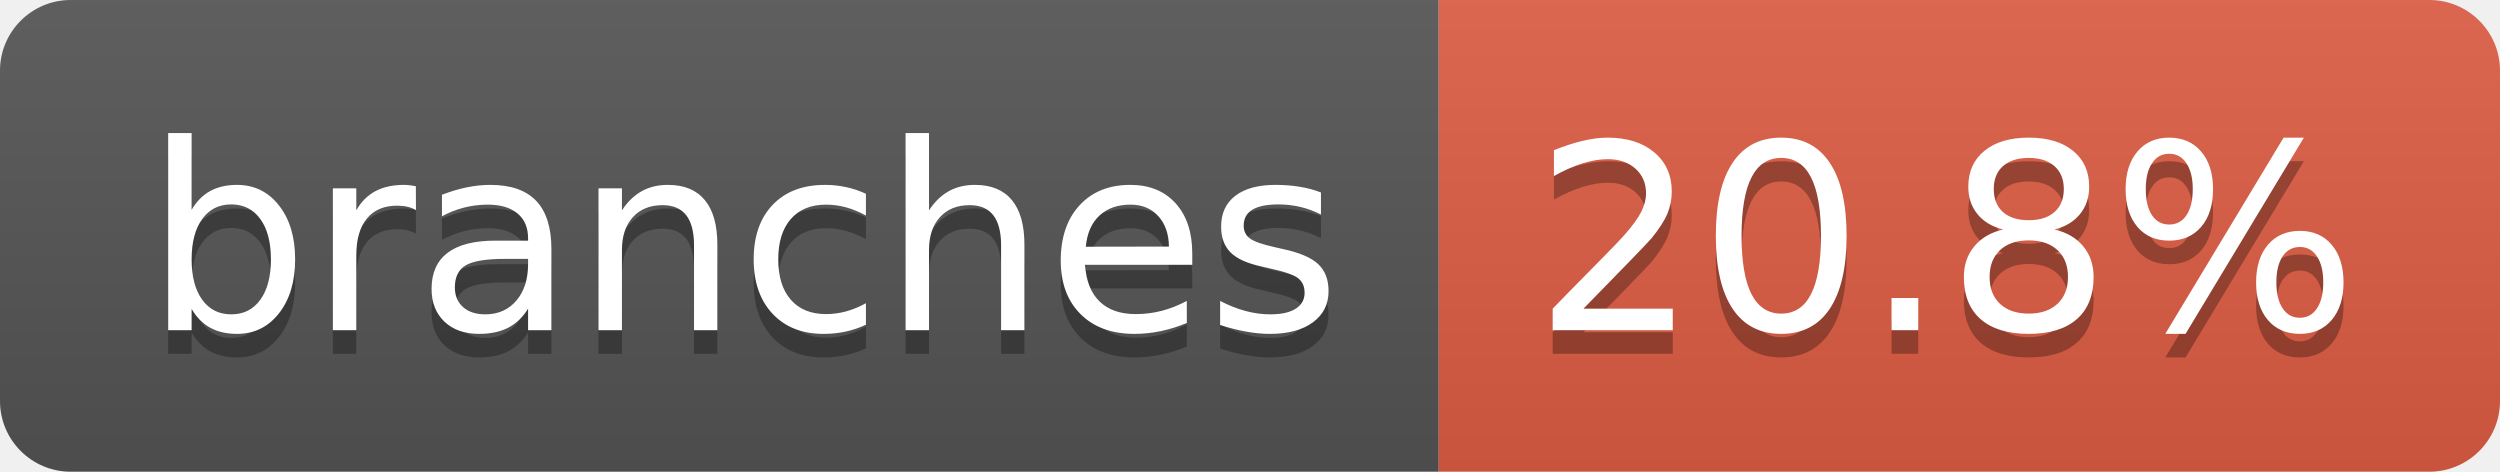
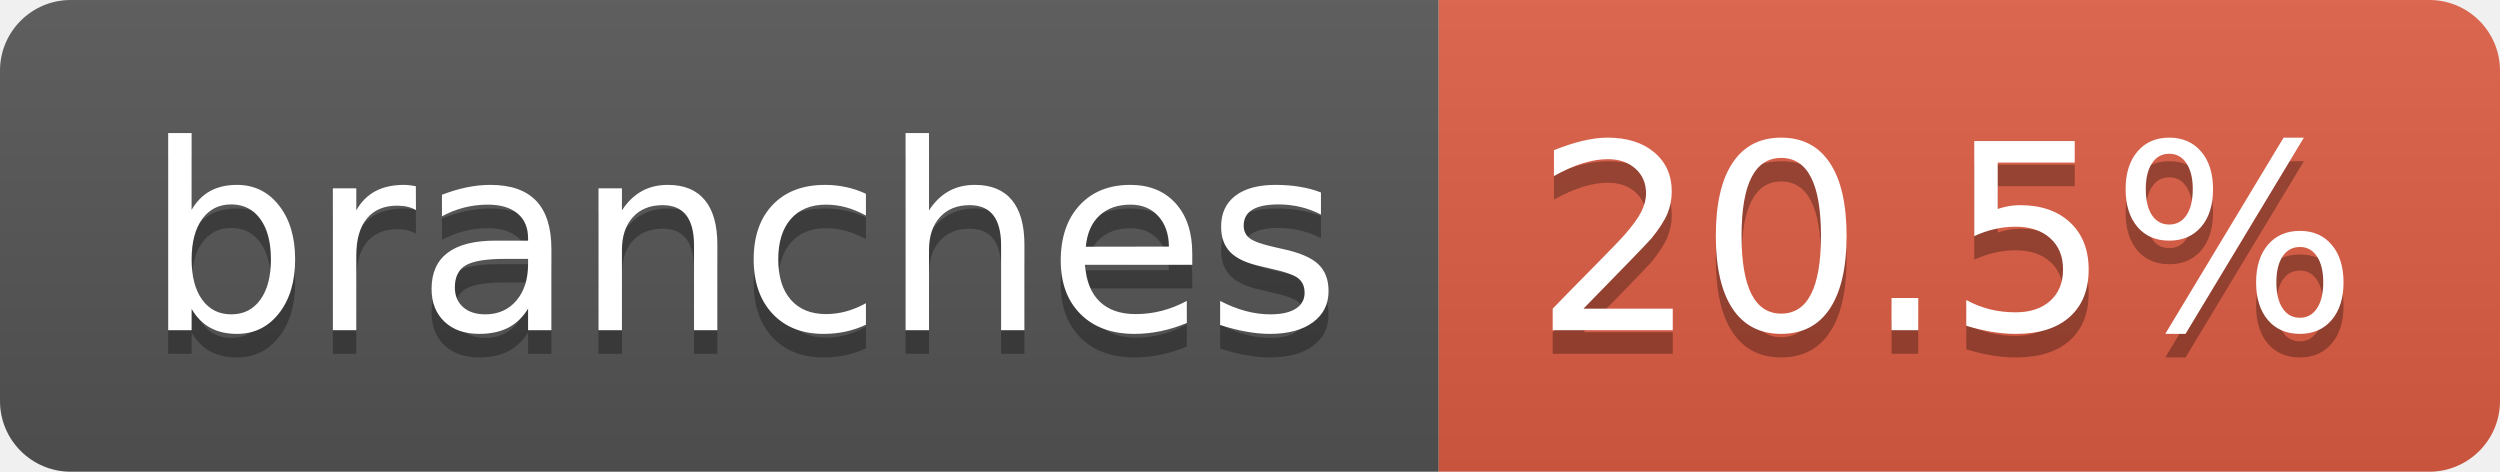
- <svg xmlns="http://www.w3.org/2000/svg" width="106" height="20" role="img" aria-label="branches: 20.8%">
+ <svg xmlns="http://www.w3.org/2000/svg" width="106" height="20" role="img" aria-label="branches: 20.5%">
  <linearGradient id="s" x2="0" y2="100%">
    <stop offset="0" stop-color="#bbb" stop-opacity=".1" />
    <stop offset="1" stop-opacity=".1" />
  </linearGradient>
  <clipPath id="r">
    <rect width="106" height="20" rx="3" fill="#fff" />
  </clipPath>
  <g clip-path="url(#r)">
    <rect width="61" height="20" fill="#555" />
    <rect x="61" width="45" height="20" fill="#e05d44" />
    <rect width="106" height="20" fill="url(#s)" />
  </g>
  <g fill="#fff" text-anchor="middle" font-family="Verdana,Geneva,DejaVu Sans,sans-serif" text-rendering="geometricPrecision" font-size="110">
    <text aria-hidden="true" x="315" y="150" fill="#010101" fill-opacity=".3" transform="scale(.1)" textLength="507">branches</text>
    <text x="315" y="140" transform="scale(.1)" fill="#fff" textLength="507">branches</text>
-     <text aria-hidden="true" x="825" y="150" fill="#010101" fill-opacity=".3" transform="scale(.1)" textLength="350">20.8%</text>
-     <text x="825" y="140" transform="scale(.1)" fill="#fff" textLength="350">20.8%</text>
+     <text aria-hidden="true" x="825" y="150" fill="#010101" fill-opacity=".3" transform="scale(.1)" textLength="350">20.5%</text>
+     <text x="825" y="140" transform="scale(.1)" fill="#fff" textLength="350">20.5%</text>
  </g>
</svg>
